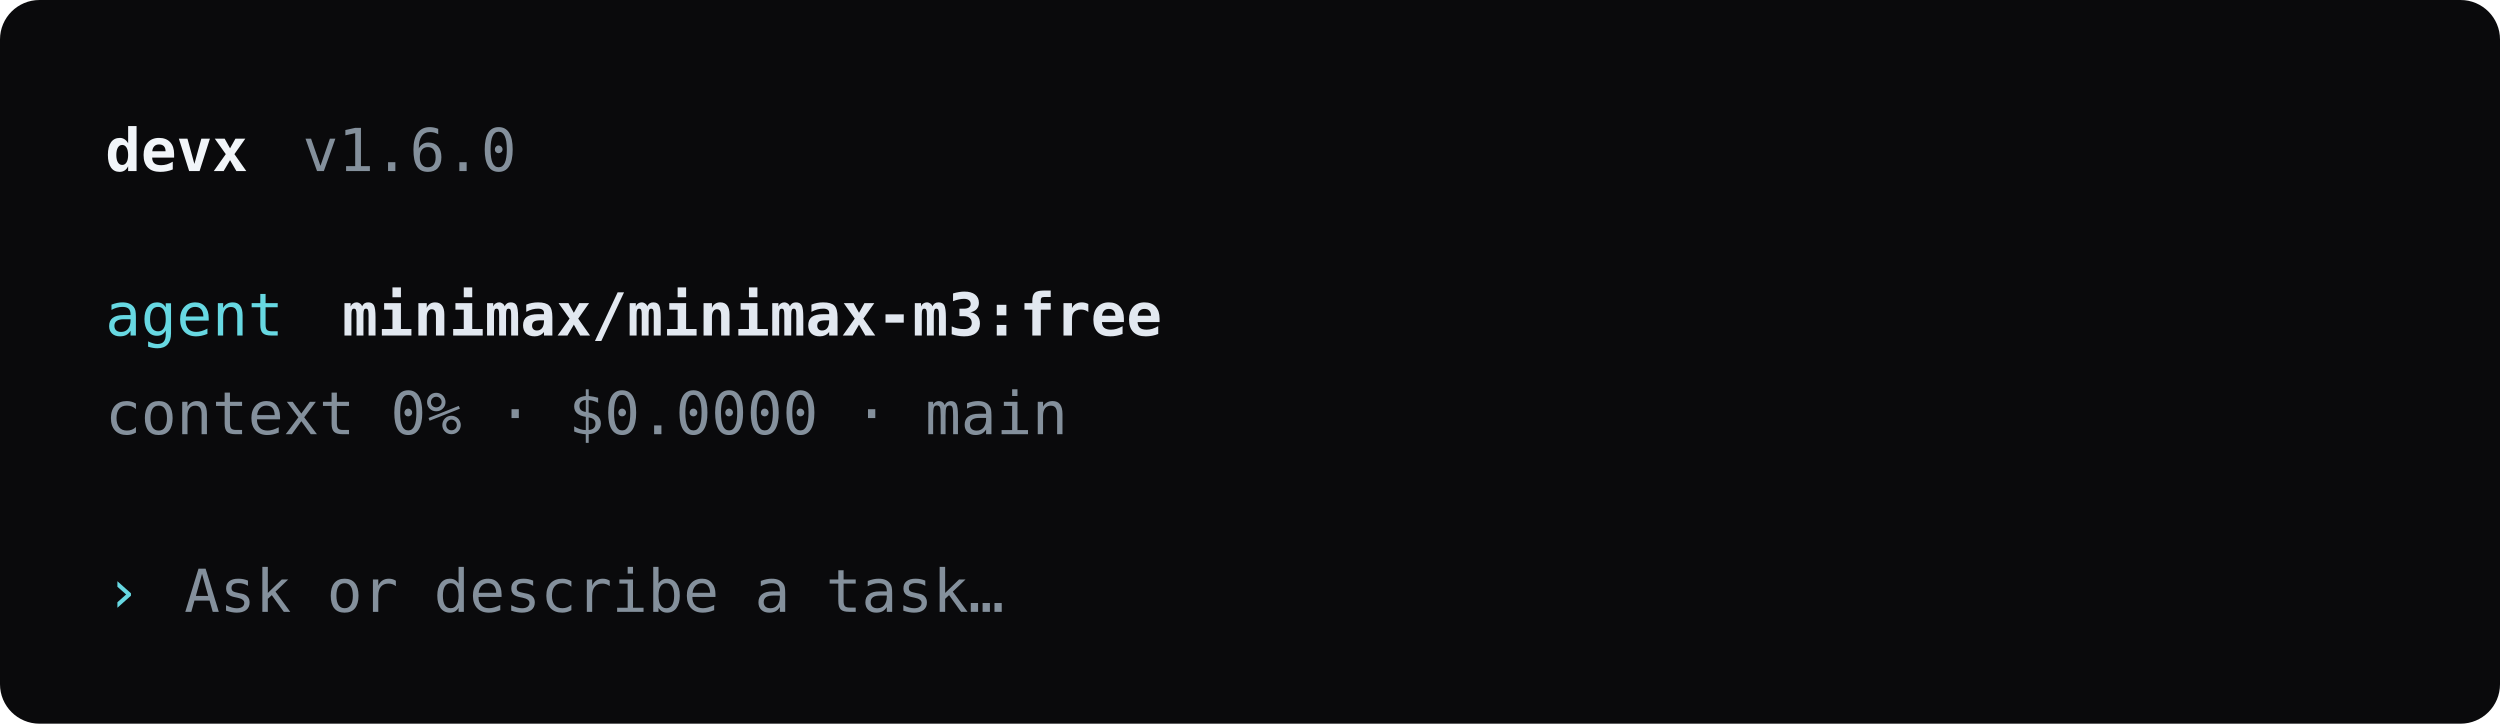
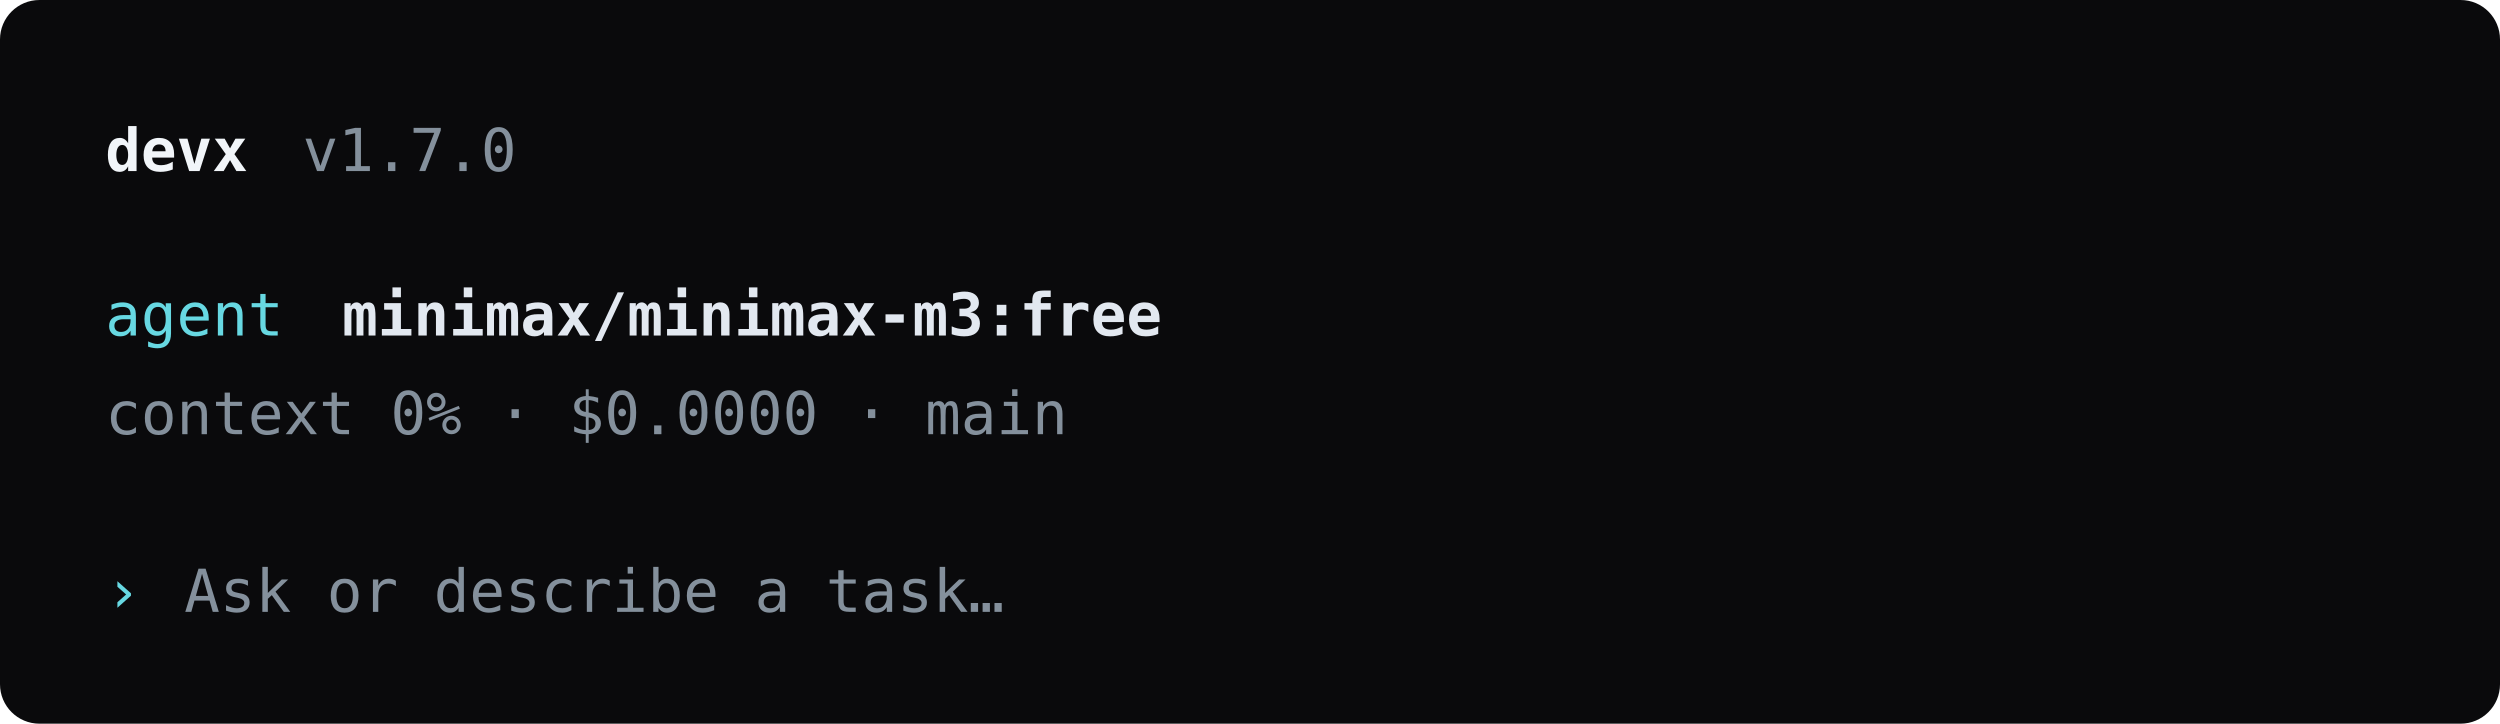
<svg xmlns="http://www.w3.org/2000/svg" width="760" height="220" viewBox="0 0 760 220">
  <rect width="760" height="220" rx="12" fill="#0a0a0c" />
  <g font-family="DejaVu Sans Mono, Consolas, monospace" font-size="18">
    <text x="32" y="52" fill="#f1f5f9" font-weight="700">devx</text>
-     <text x="92" y="52" fill="#84909c">v1.6.0</text>
+     <text x="92" y="52" fill="#84909c">v1.7.0</text>
    <text x="32" y="102" fill="#67d8e2">agent</text>
    <text x="104" y="102" fill="#e2e8f0" font-weight="700">minimax/minimax-m3:free</text>
    <text x="32" y="132" fill="#84909c">context 0% · $0.0000 · main</text>
    <text x="32" y="186" fill="#67d8e2">›</text>
    <text x="56" y="186" fill="#84909c">Ask or describe a task…</text>
  </g>
</svg>
